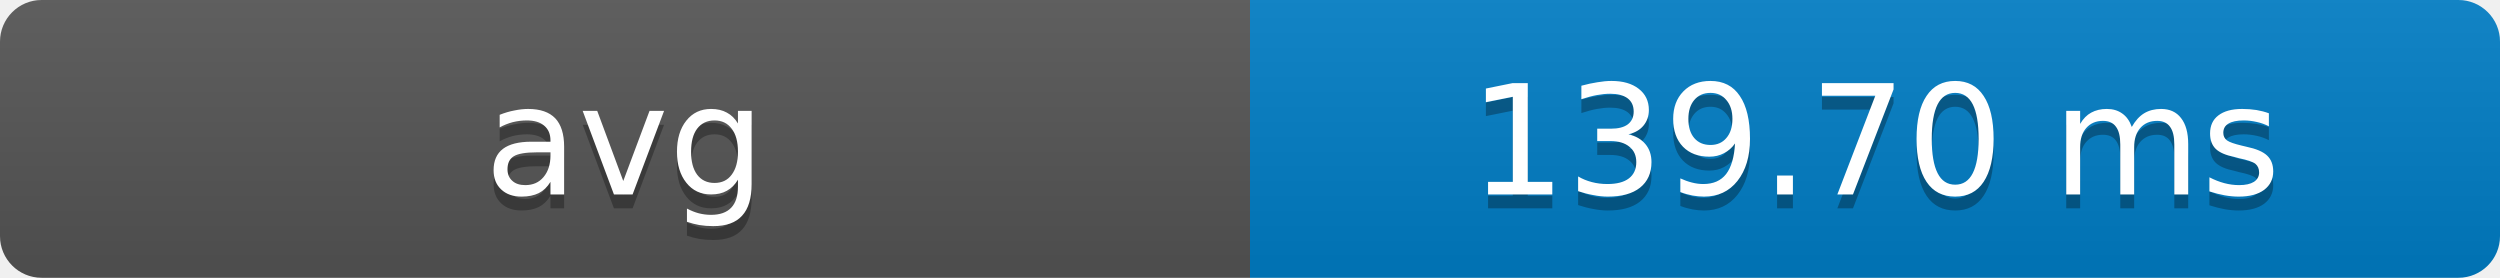
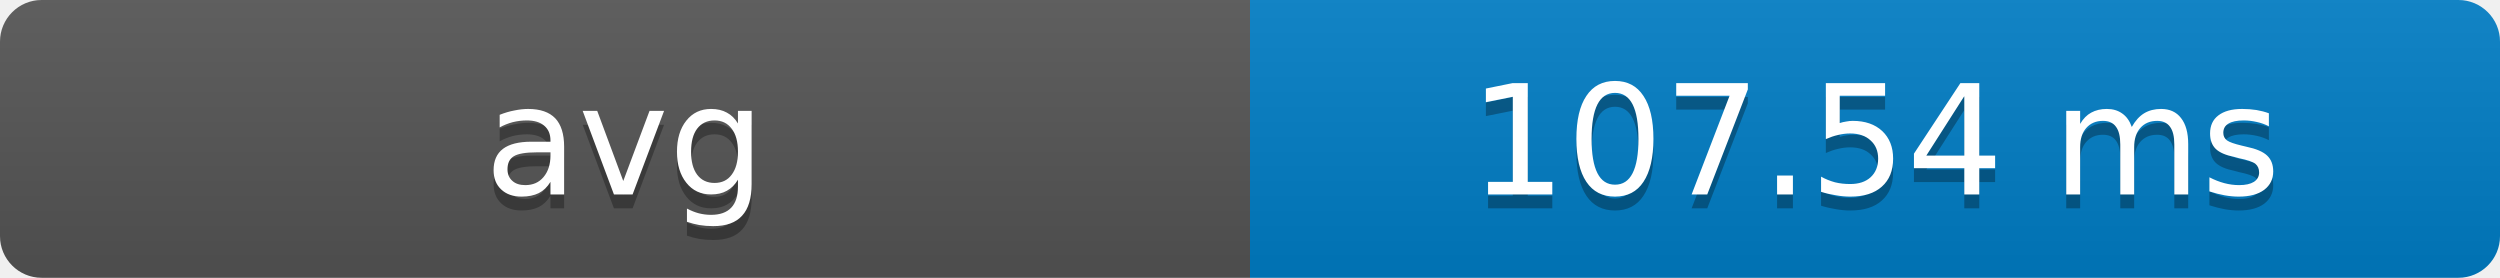
- <svg xmlns="http://www.w3.org/2000/svg" width="180" height="20" role="img" aria-label="avg: 139.70 ms">
+ <svg xmlns="http://www.w3.org/2000/svg" width="180" height="20" role="img" aria-label="avg: 107.54 ms">
  <defs>
    <clipPath id="round">
      <rect width="180" height="20" rx="3" fill="#fff" />
    </clipPath>
    <linearGradient id="shade" x2="0" y2="100%">
      <stop offset="0" stop-color="#bbb" stop-opacity=".1" />
      <stop offset="1" stop-opacity=".1" />
    </linearGradient>
  </defs>
  <g clip-path="url(#round)">
    <rect width="90" height="20" fill="#555" />
    <rect x="90" width="90" height="20" fill="#007ec6" />
    <rect width="180" height="20" fill="url(#shade)" />
  </g>
  <g fill="#fff" text-anchor="middle" font-family="Verdana,Geneva,DejaVu Sans,sans-serif" font-size="11">
    <text x="45" y="15" fill="#010101" fill-opacity=".3">avg</text>
    <text x="45" y="14">avg</text>
-     <text x="135" y="15" fill="#010101" fill-opacity=".3">139.70 ms</text>
-     <text x="135" y="14">139.70 ms</text>
+     <text x="135" y="15" fill="#010101" fill-opacity=".3">107.54 ms</text>
+     <text x="135" y="14">107.54 ms</text>
  </g>
</svg>
